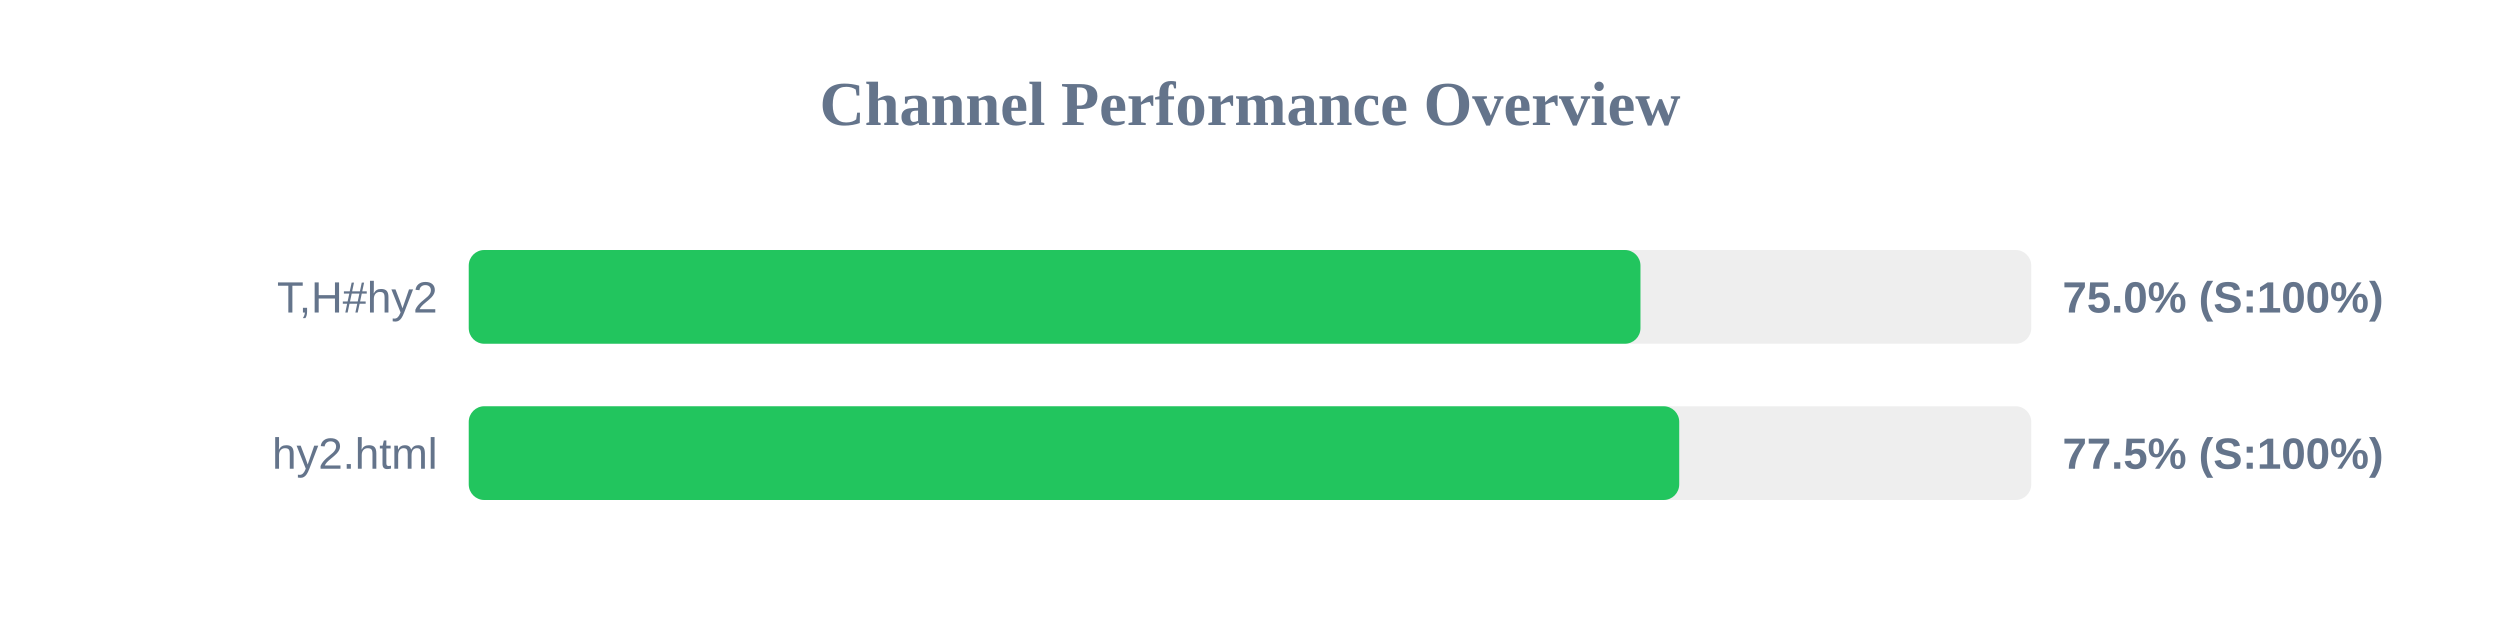
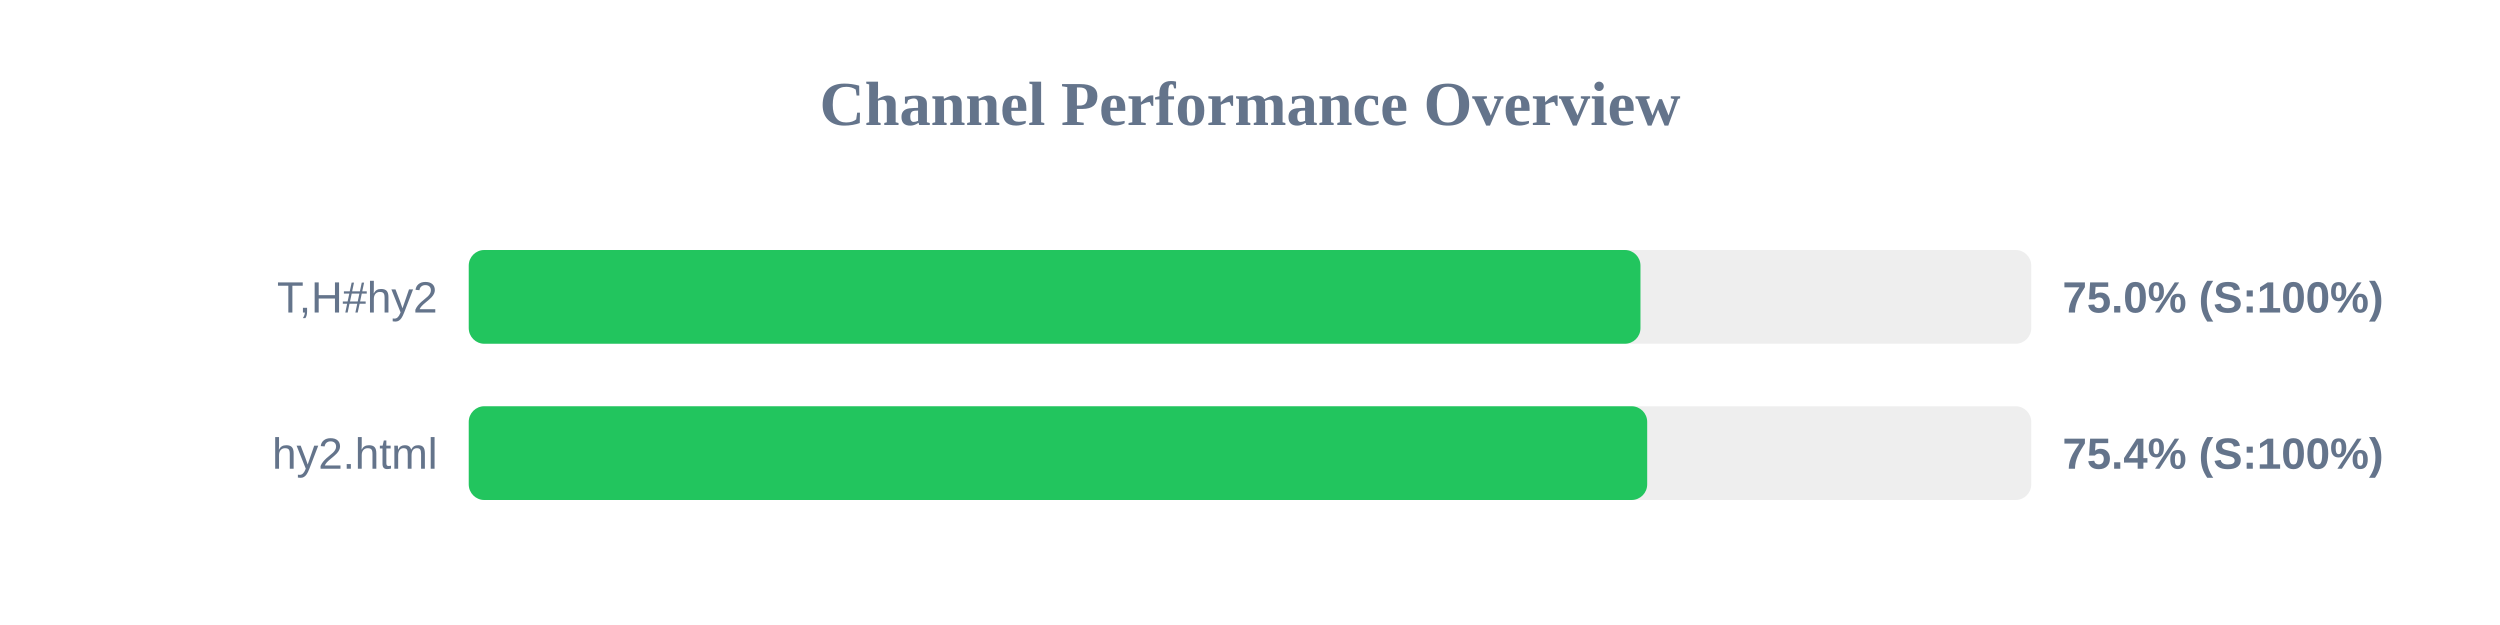
<svg xmlns="http://www.w3.org/2000/svg" width="800" height="200" version="1.1">
  <style>
        .row { font: 14px Arial; fill: #64748b; }
        .score { font: bold 14px Arial; fill: #64748b; }
    </style>
  <text x="400" y="40" text-anchor="middle" font-size="20px" font-weight="bold" fill="#64748b">Channel Performance Overview</text>
  <rect x="150" y="80" width="500" height="30" fill="#eee" rx="5" />
  <rect x="150" y="80" width="374.95" height="30" fill="#22c55e" rx="5" />
  <text x="140" y="100" text-anchor="end" class="row">T,H#hy2</text>
  <text x="660" y="100" text-anchor="start" class="score">75.0% (S:100%)</text>
  <rect x="150" y="130" width="500" height="30" fill="#eee" rx="5" />
-   <rect x="150" y="130" width="387.35" height="30" fill="#22c55e" rx="5" />
+   <rect x="150" y="130" width="377.1" height="30" fill="#22c55e" rx="5" />
  <text x="140" y="150" text-anchor="end" class="row">hy2.html</text>
-   <text x="660" y="150" text-anchor="start" class="score">77.5% (S:100%)</text>
+   <text x="660" y="150" text-anchor="start" class="score">75.4% (S:100%)</text>
</svg>
